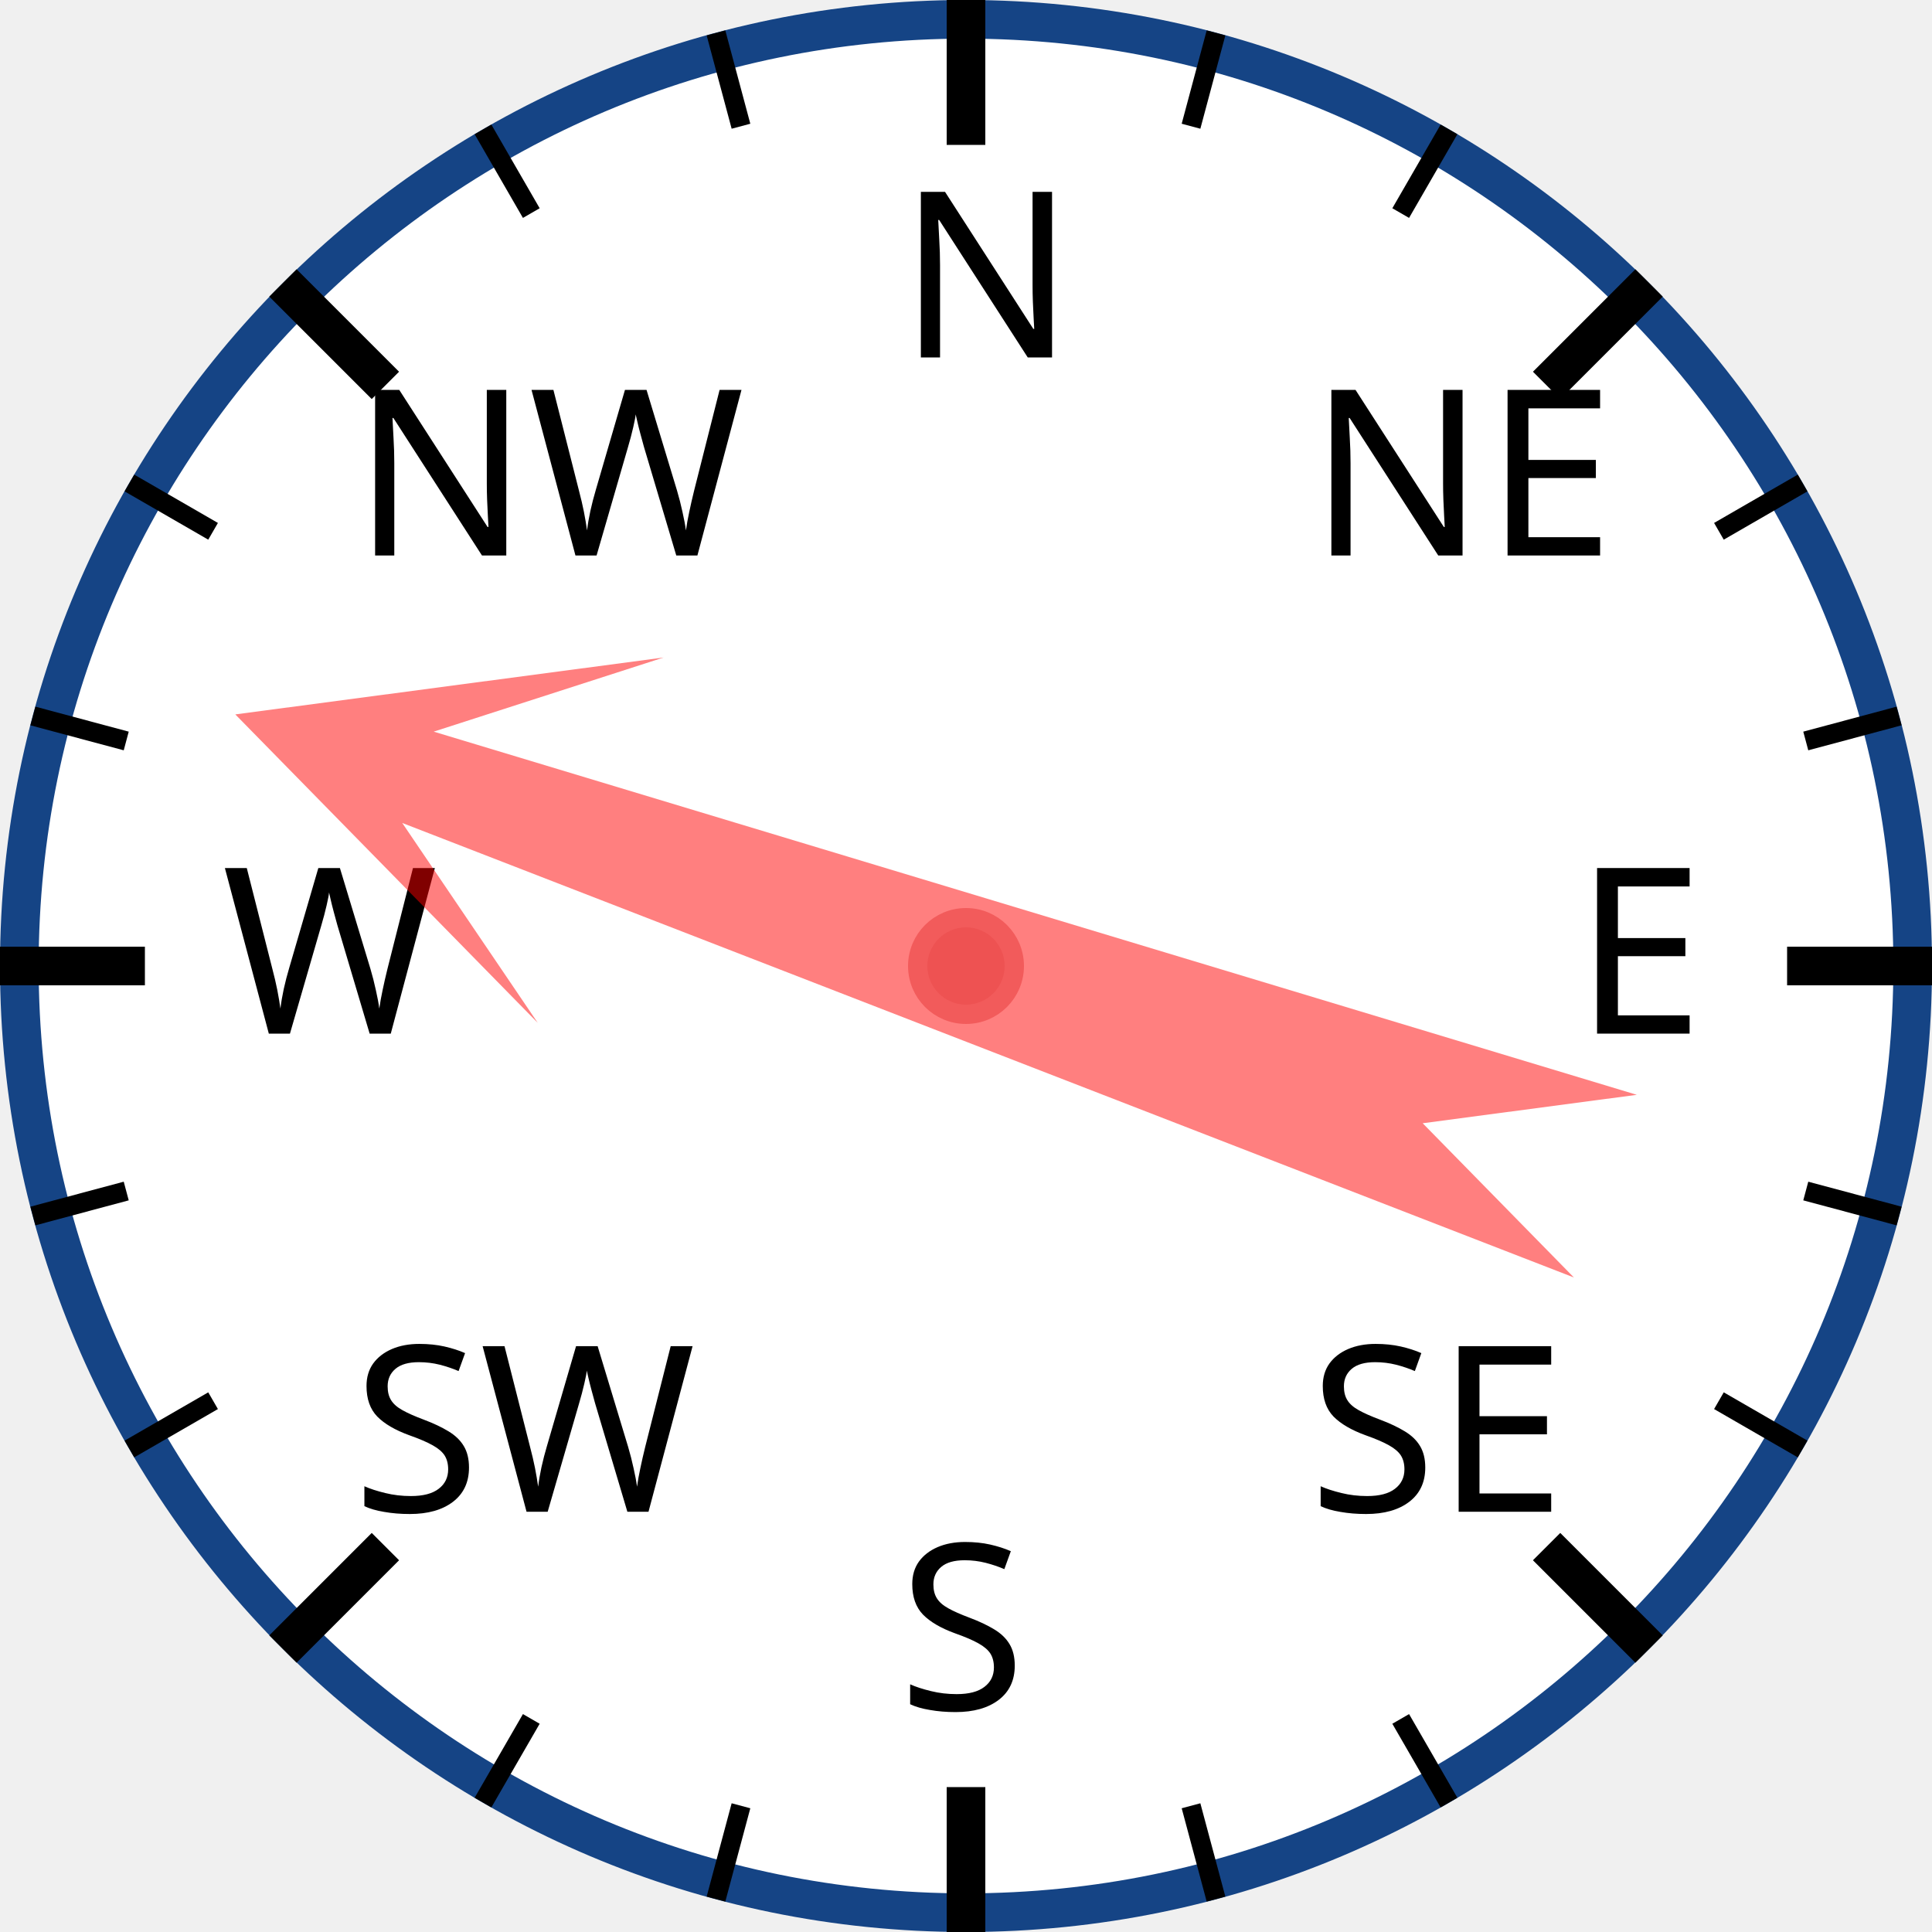
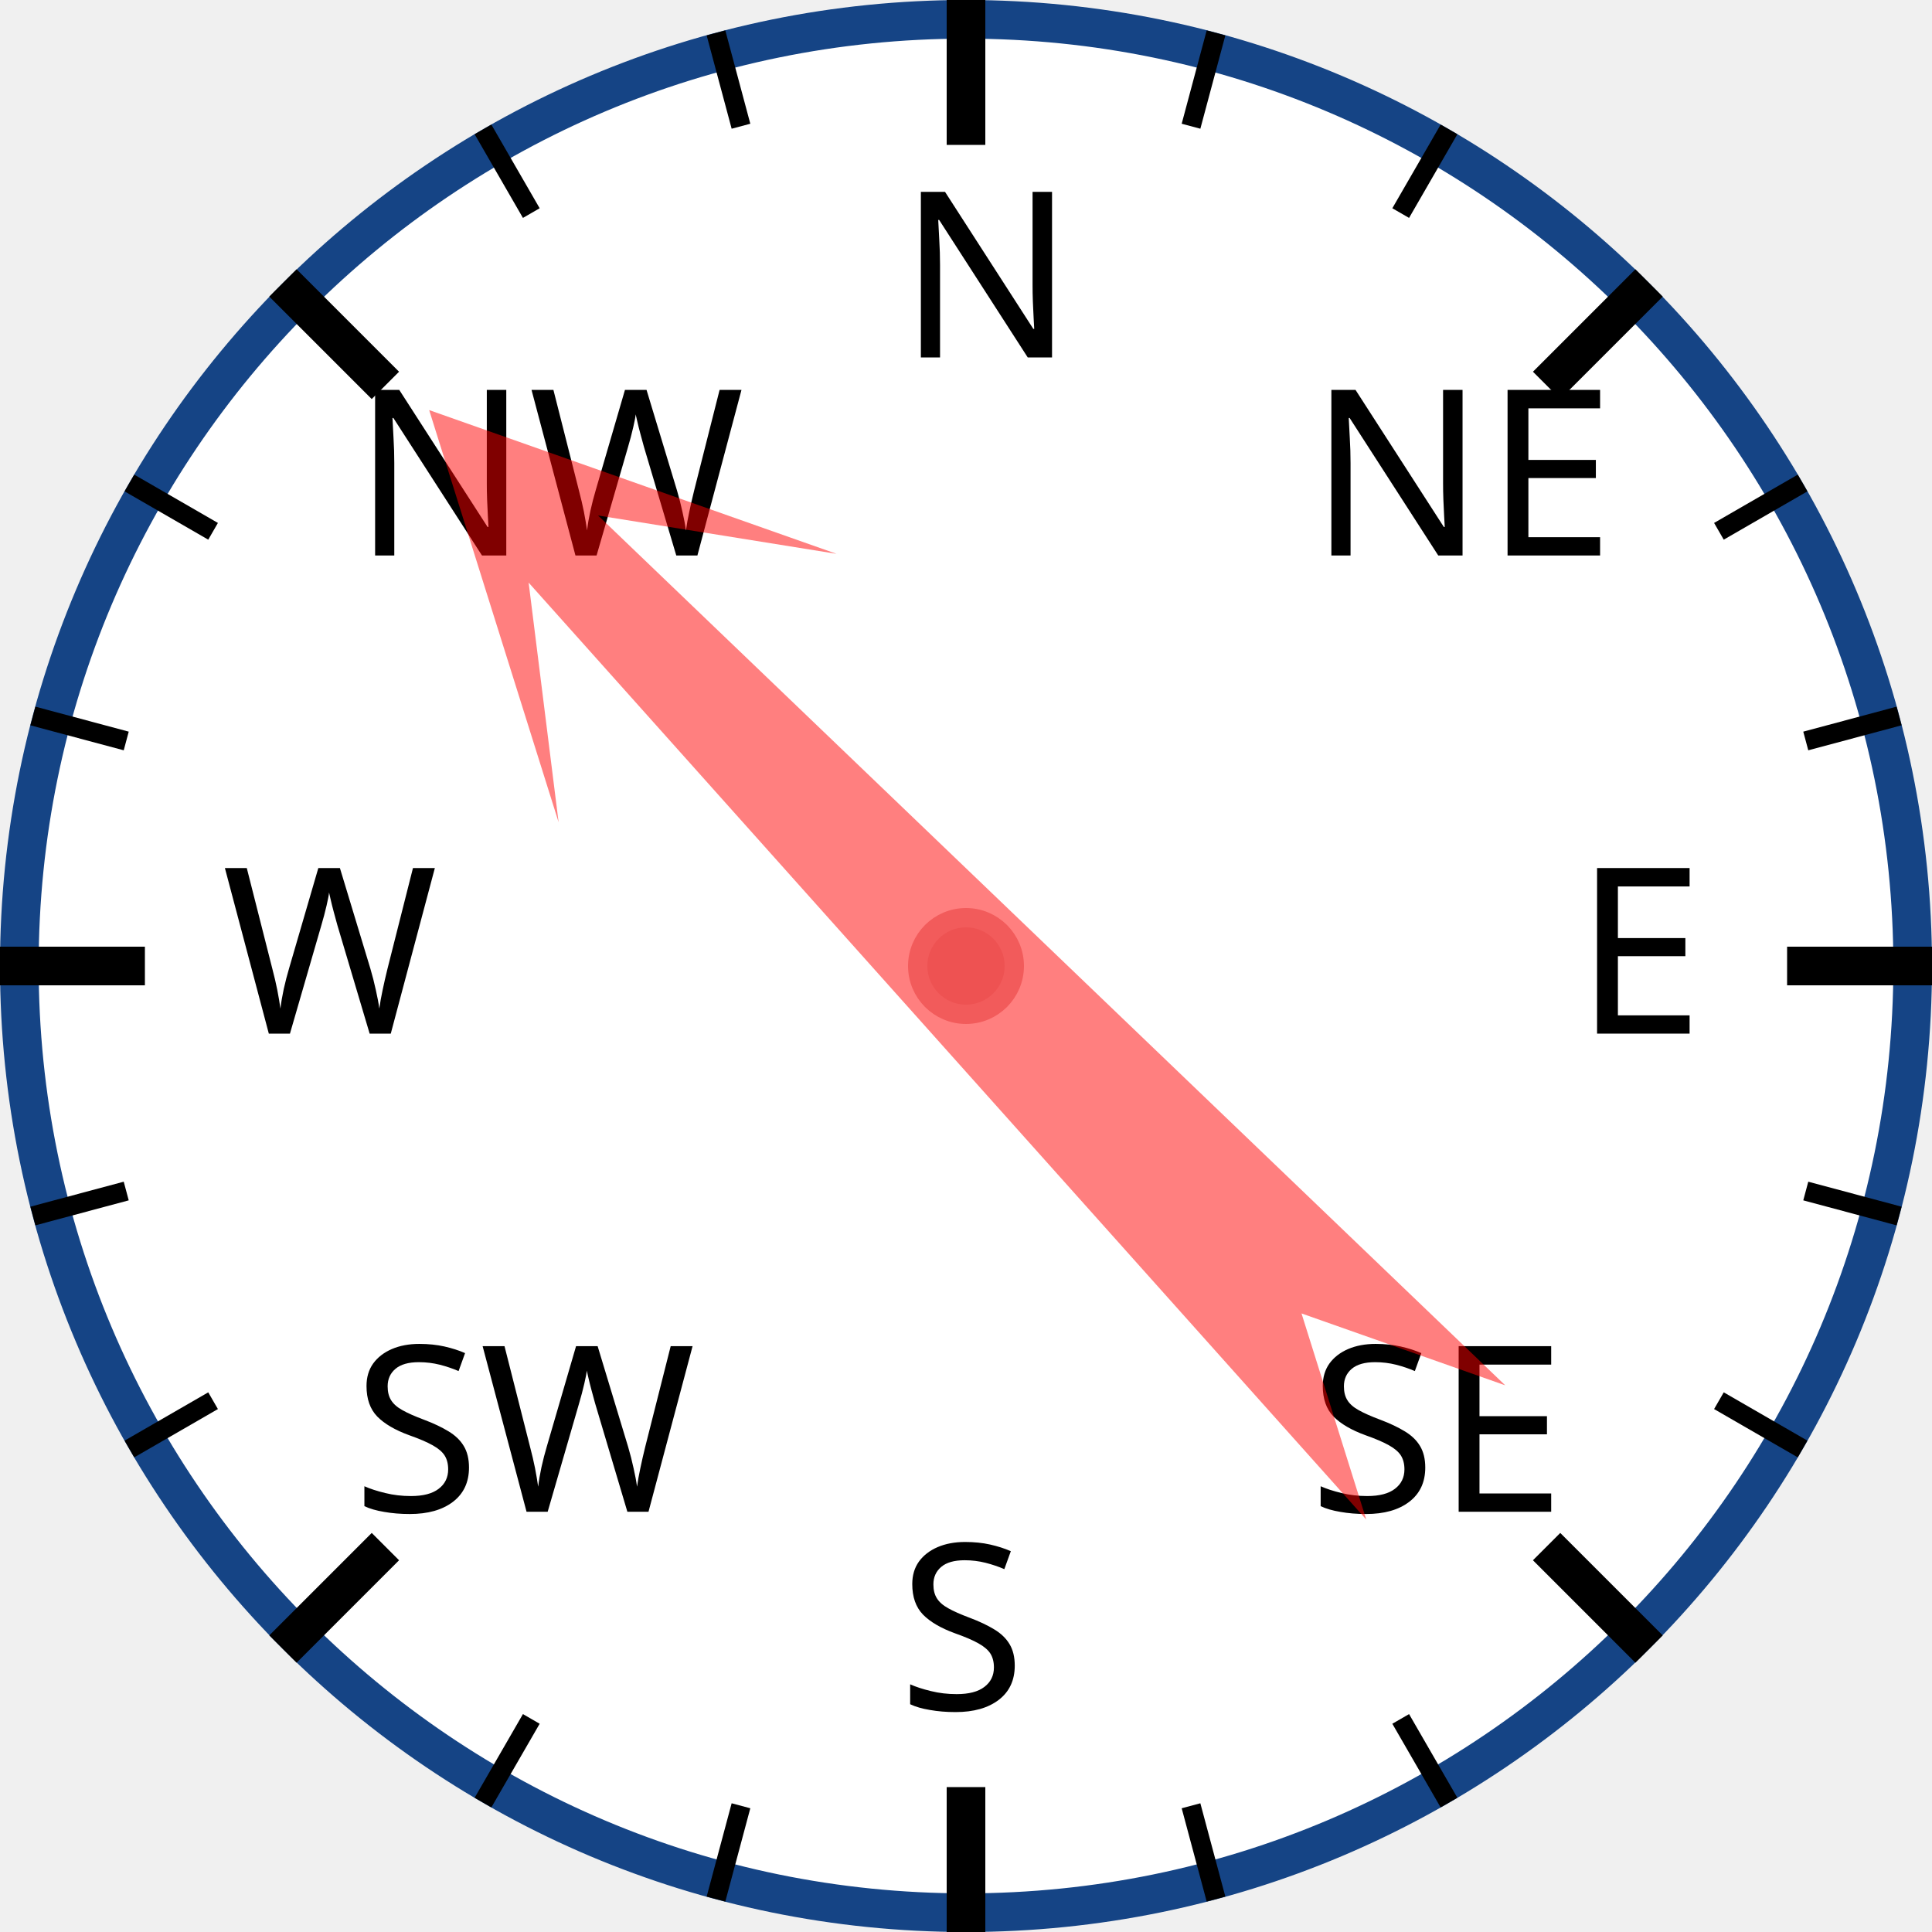
<svg xmlns="http://www.w3.org/2000/svg" width="120px" height="120px" viewBox="0 0 200 200">
  <circle cx="100" cy="100" r="98" style="fill: white; stroke: #154485; stroke-width: 4;" />
  <text x="93.0" y="37.0" style="font-family: sans-serif; font-size: 18pt;">N</text>
  <line x1="100.0" y1="0.0" x2="100.0" y2="15.0" style="stroke: black; stroke-width: 4;" />
  <line x1="74.118" y1="3.407" x2="76.706" y2="13.067" style="stroke: black; stroke-width: 2;" />
  <line x1="50" y1="13.397" x2="55" y2="22.058" style="stroke: black; stroke-width: 2;" />
  <text x="36.503" y="57.503" style="font-family: sans-serif; font-size: 18pt;">NW</text>
  <line x1="29.289" y1="29.289" x2="39.896" y2="39.896" style="stroke: black; stroke-width: 4;" />
  <line x1="13.397" y1="50" x2="22.058" y2="55" style="stroke: black; stroke-width: 2;" />
  <line x1="3.407" y1="74.118" x2="13.067" y2="76.706" style="stroke: black; stroke-width: 2;" />
  <text x="23.0" y="107.0" style="font-family: sans-serif; font-size: 18pt;">W</text>
  <line x1="0.0" y1="100.0" x2="15.0" y2="100.0" style="stroke: black; stroke-width: 4;" />
  <line x1="3.407" y1="125.882" x2="13.067" y2="123.294" style="stroke: black; stroke-width: 2;" />
  <line x1="13.397" y1="150" x2="22.058" y2="145" style="stroke: black; stroke-width: 2;" />
  <text x="36.503" y="156.497" style="font-family: sans-serif; font-size: 18pt;">SW</text>
  <line x1="29.289" y1="170.711" x2="39.896" y2="160.104" style="stroke: black; stroke-width: 4;" />
  <line x1="50" y1="186.603" x2="55" y2="177.942" style="stroke: black; stroke-width: 2;" />
  <line x1="74.118" y1="196.593" x2="76.706" y2="186.933" style="stroke: black; stroke-width: 2;" />
  <text x="93" y="177.0" style="font-family: sans-serif; font-size: 18pt;">S</text>
  <line x1="100" y1="200.0" x2="100" y2="185.0" style="stroke: black; stroke-width: 4;" />
  <line x1="125.882" y1="196.593" x2="123.294" y2="186.933" style="stroke: black; stroke-width: 2;" />
  <line x1="150.0" y1="186.603" x2="145.0" y2="177.942" style="stroke: black; stroke-width: 2;" />
  <text x="135.497" y="156.497" style="font-family: sans-serif; font-size: 18pt;">SE</text>
  <line x1="170.711" y1="170.711" x2="160.104" y2="160.104" style="stroke: black; stroke-width: 4;" />
  <line x1="186.603" y1="150" x2="177.942" y2="145" style="stroke: black; stroke-width: 2;" />
  <line x1="196.593" y1="125.882" x2="186.933" y2="123.294" style="stroke: black; stroke-width: 2;" />
  <text x="163.0" y="107" style="font-family: sans-serif; font-size: 18pt;">E</text>
  <line x1="200.0" y1="100" x2="185.0" y2="100" style="stroke: black; stroke-width: 4;" />
  <line x1="196.593" y1="74.118" x2="186.933" y2="76.706" style="stroke: black; stroke-width: 2;" />
  <line x1="186.603" y1="50" x2="177.942" y2="55" style="stroke: black; stroke-width: 2;" />
  <text x="135.497" y="57.503" style="font-family: sans-serif; font-size: 18pt;">NE</text>
  <line x1="170.711" y1="29.289" x2="160.104" y2="39.896" style="stroke: black; stroke-width: 4;" />
  <line x1="150" y1="13.397" x2="145" y2="22.058" style="stroke: black; stroke-width: 2;" />
  <line x1="125.882" y1="3.407" x2="123.294" y2="13.067" style="stroke: black; stroke-width: 2;" />
-   <polygon points="100 20 120 60 105 40 110 170 100 150 90 170 95 40 80 60" style="fill: red; fill-opacity: 0.5;" transform="rotate(289,100,100)" />
+   <polygon points="100 20 120 60 105 40 110 170 100 150 90 170 95 40 80 60" style="fill: red; fill-opacity: 0.5;" transform="rotate(316,100,100)" />
  <circle cx="100" cy="100" r="5" style="fill: #EE5252; stroke: #F25B5B; stroke-width: 2;" />
</svg>
